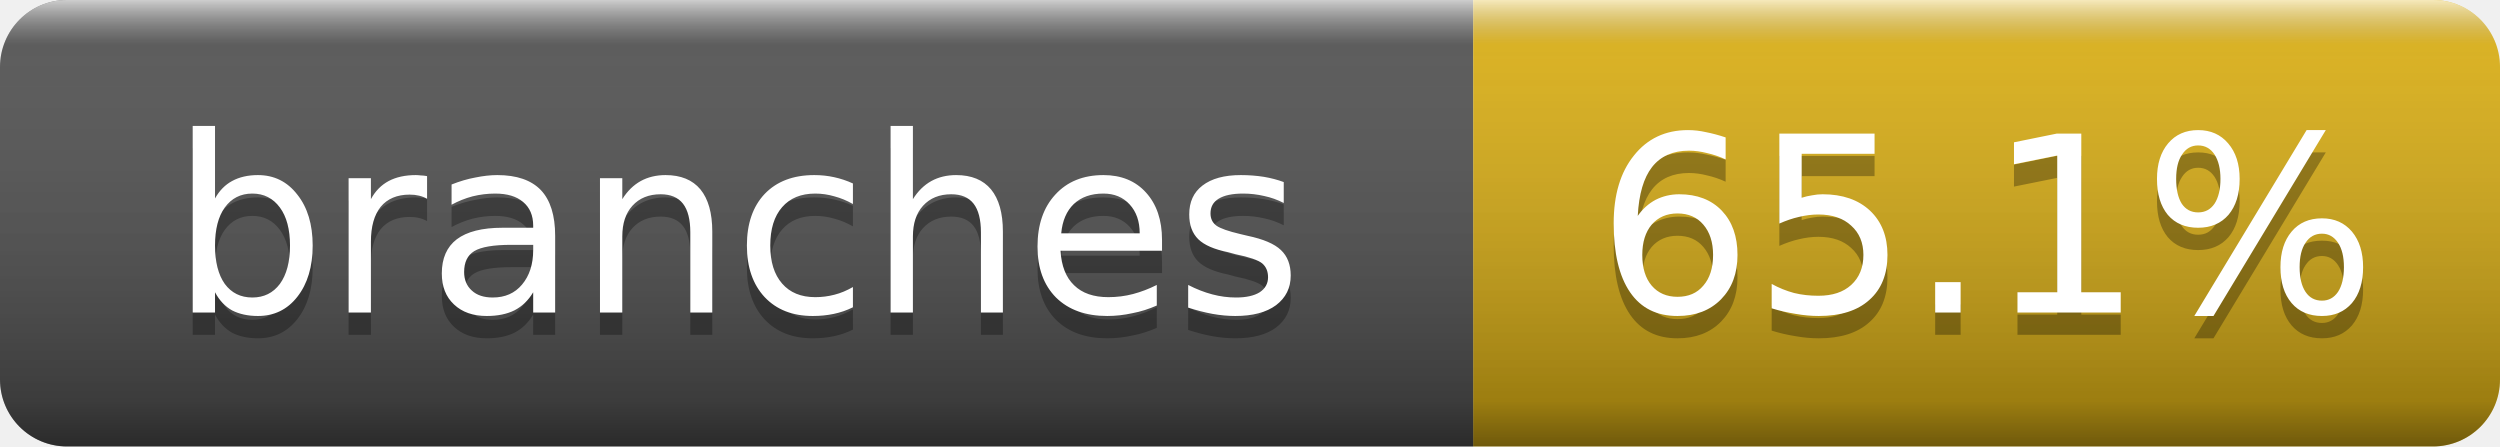
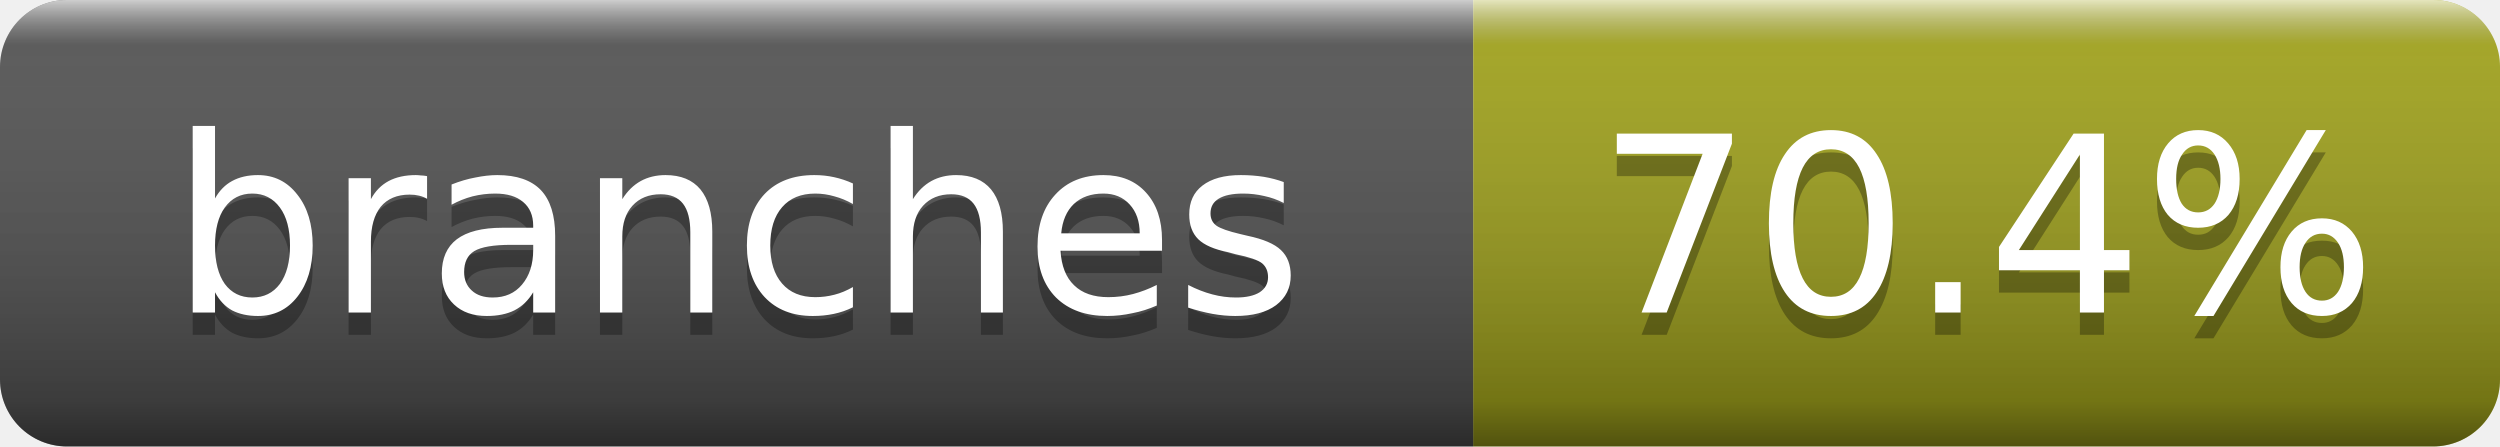
- <svg xmlns="http://www.w3.org/2000/svg" width="112" height="20" role="img" aria-label="branches: 65.1%">
+ <svg xmlns="http://www.w3.org/2000/svg" width="112" height="20" role="img" aria-label="branches: 70.4%">
  <linearGradient id="g" x2="0" y2="100%">
    <stop offset="0" stop-color="#fff" stop-opacity=".7" />
    <stop offset=".1" stop-color="#aaa" stop-opacity=".1" />
    <stop offset=".9" stop-opacity=".3" />
    <stop offset="1" stop-opacity=".5" />
  </linearGradient>
  <clipPath id="r">
    <rect width="112" height="20" rx="3" fill="#fff" />
  </clipPath>
  <g clip-path="url(#r)">
    <rect width="66" height="20" fill="#555" />
-     <rect x="66" width="46" height="20" fill="#dfb317" />
+     <rect x="66" width="46" height="20" fill="#a4a61d" />
    <rect width="112" height="20" fill="url(#g)" />
  </g>
  <g fill="#fff" text-anchor="middle" font-family="DejaVu Sans,Verdana,Geneva,sans-serif" font-size="11">
    <text x="33.0" y="15" fill="#010101" fill-opacity=".3">branches</text>
    <text x="33.0" y="14">branches</text>
-     <text x="89.0" y="15" fill="#010101" fill-opacity=".3">65.1%</text>
-     <text x="89.0" y="14">65.1%</text>
+     <text x="89.0" y="15" fill="#010101" fill-opacity=".3">70.4%</text>
+     <text x="89.0" y="14">70.4%</text>
  </g>
</svg>
